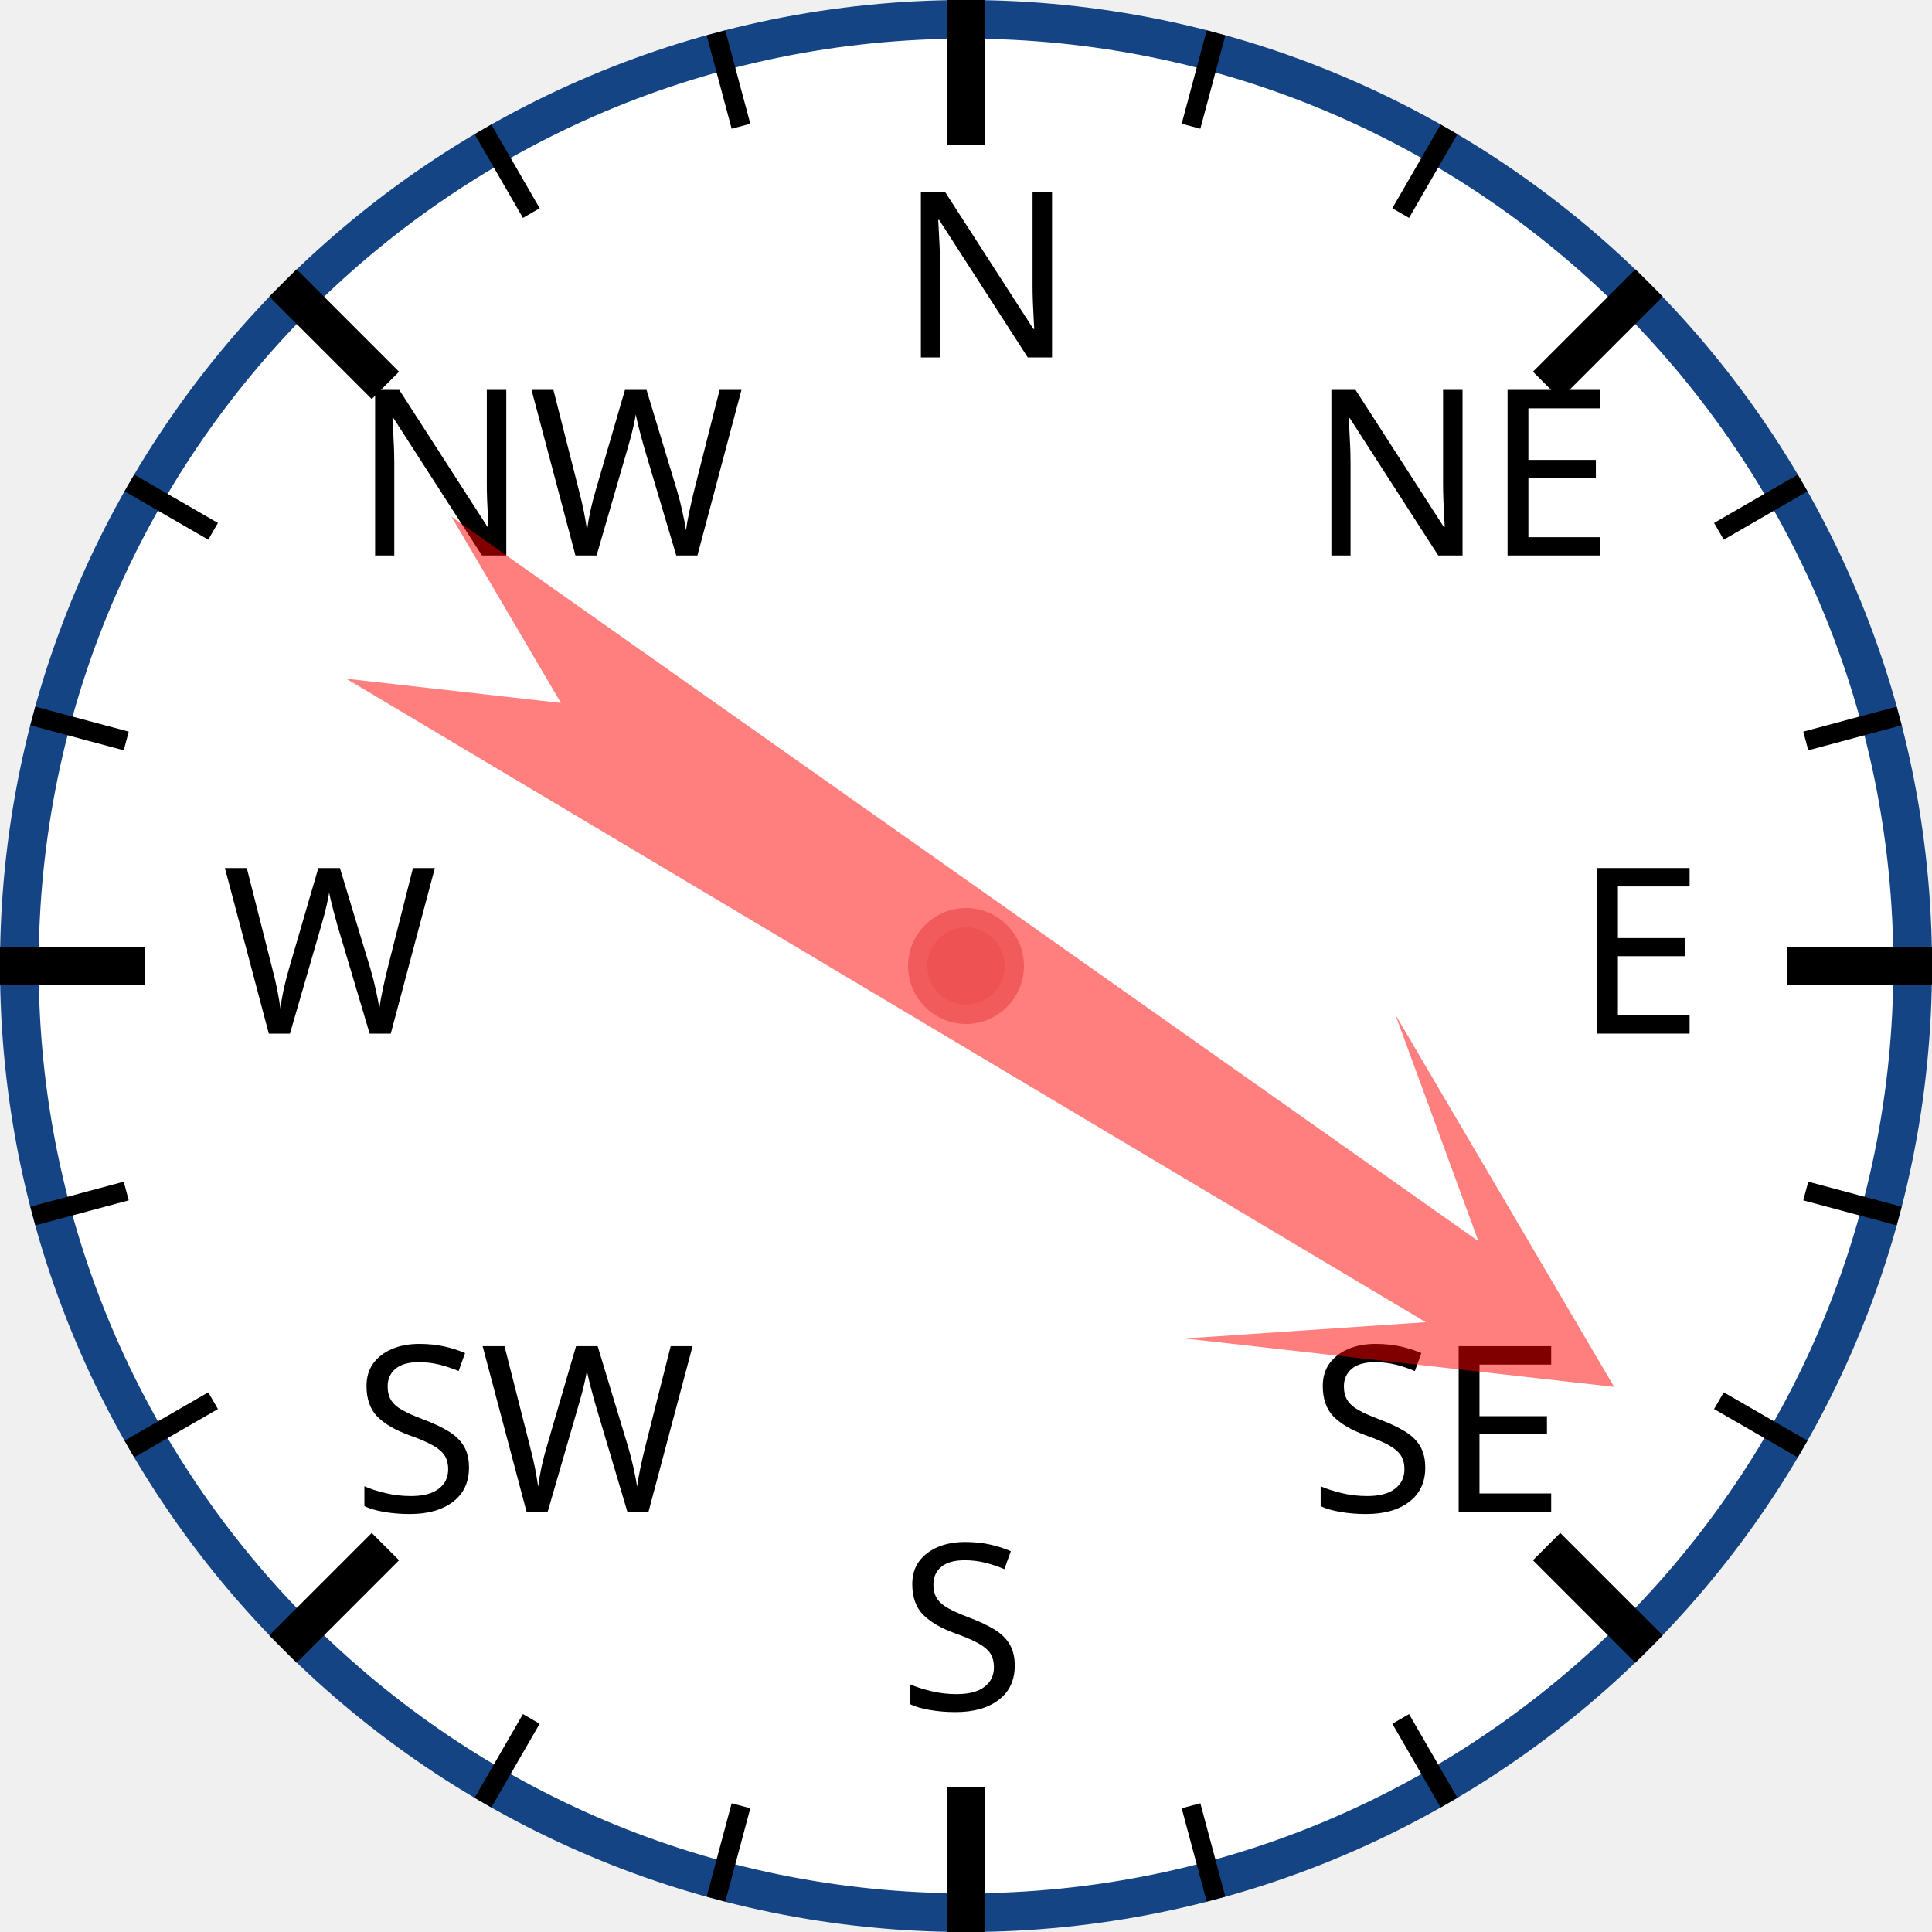
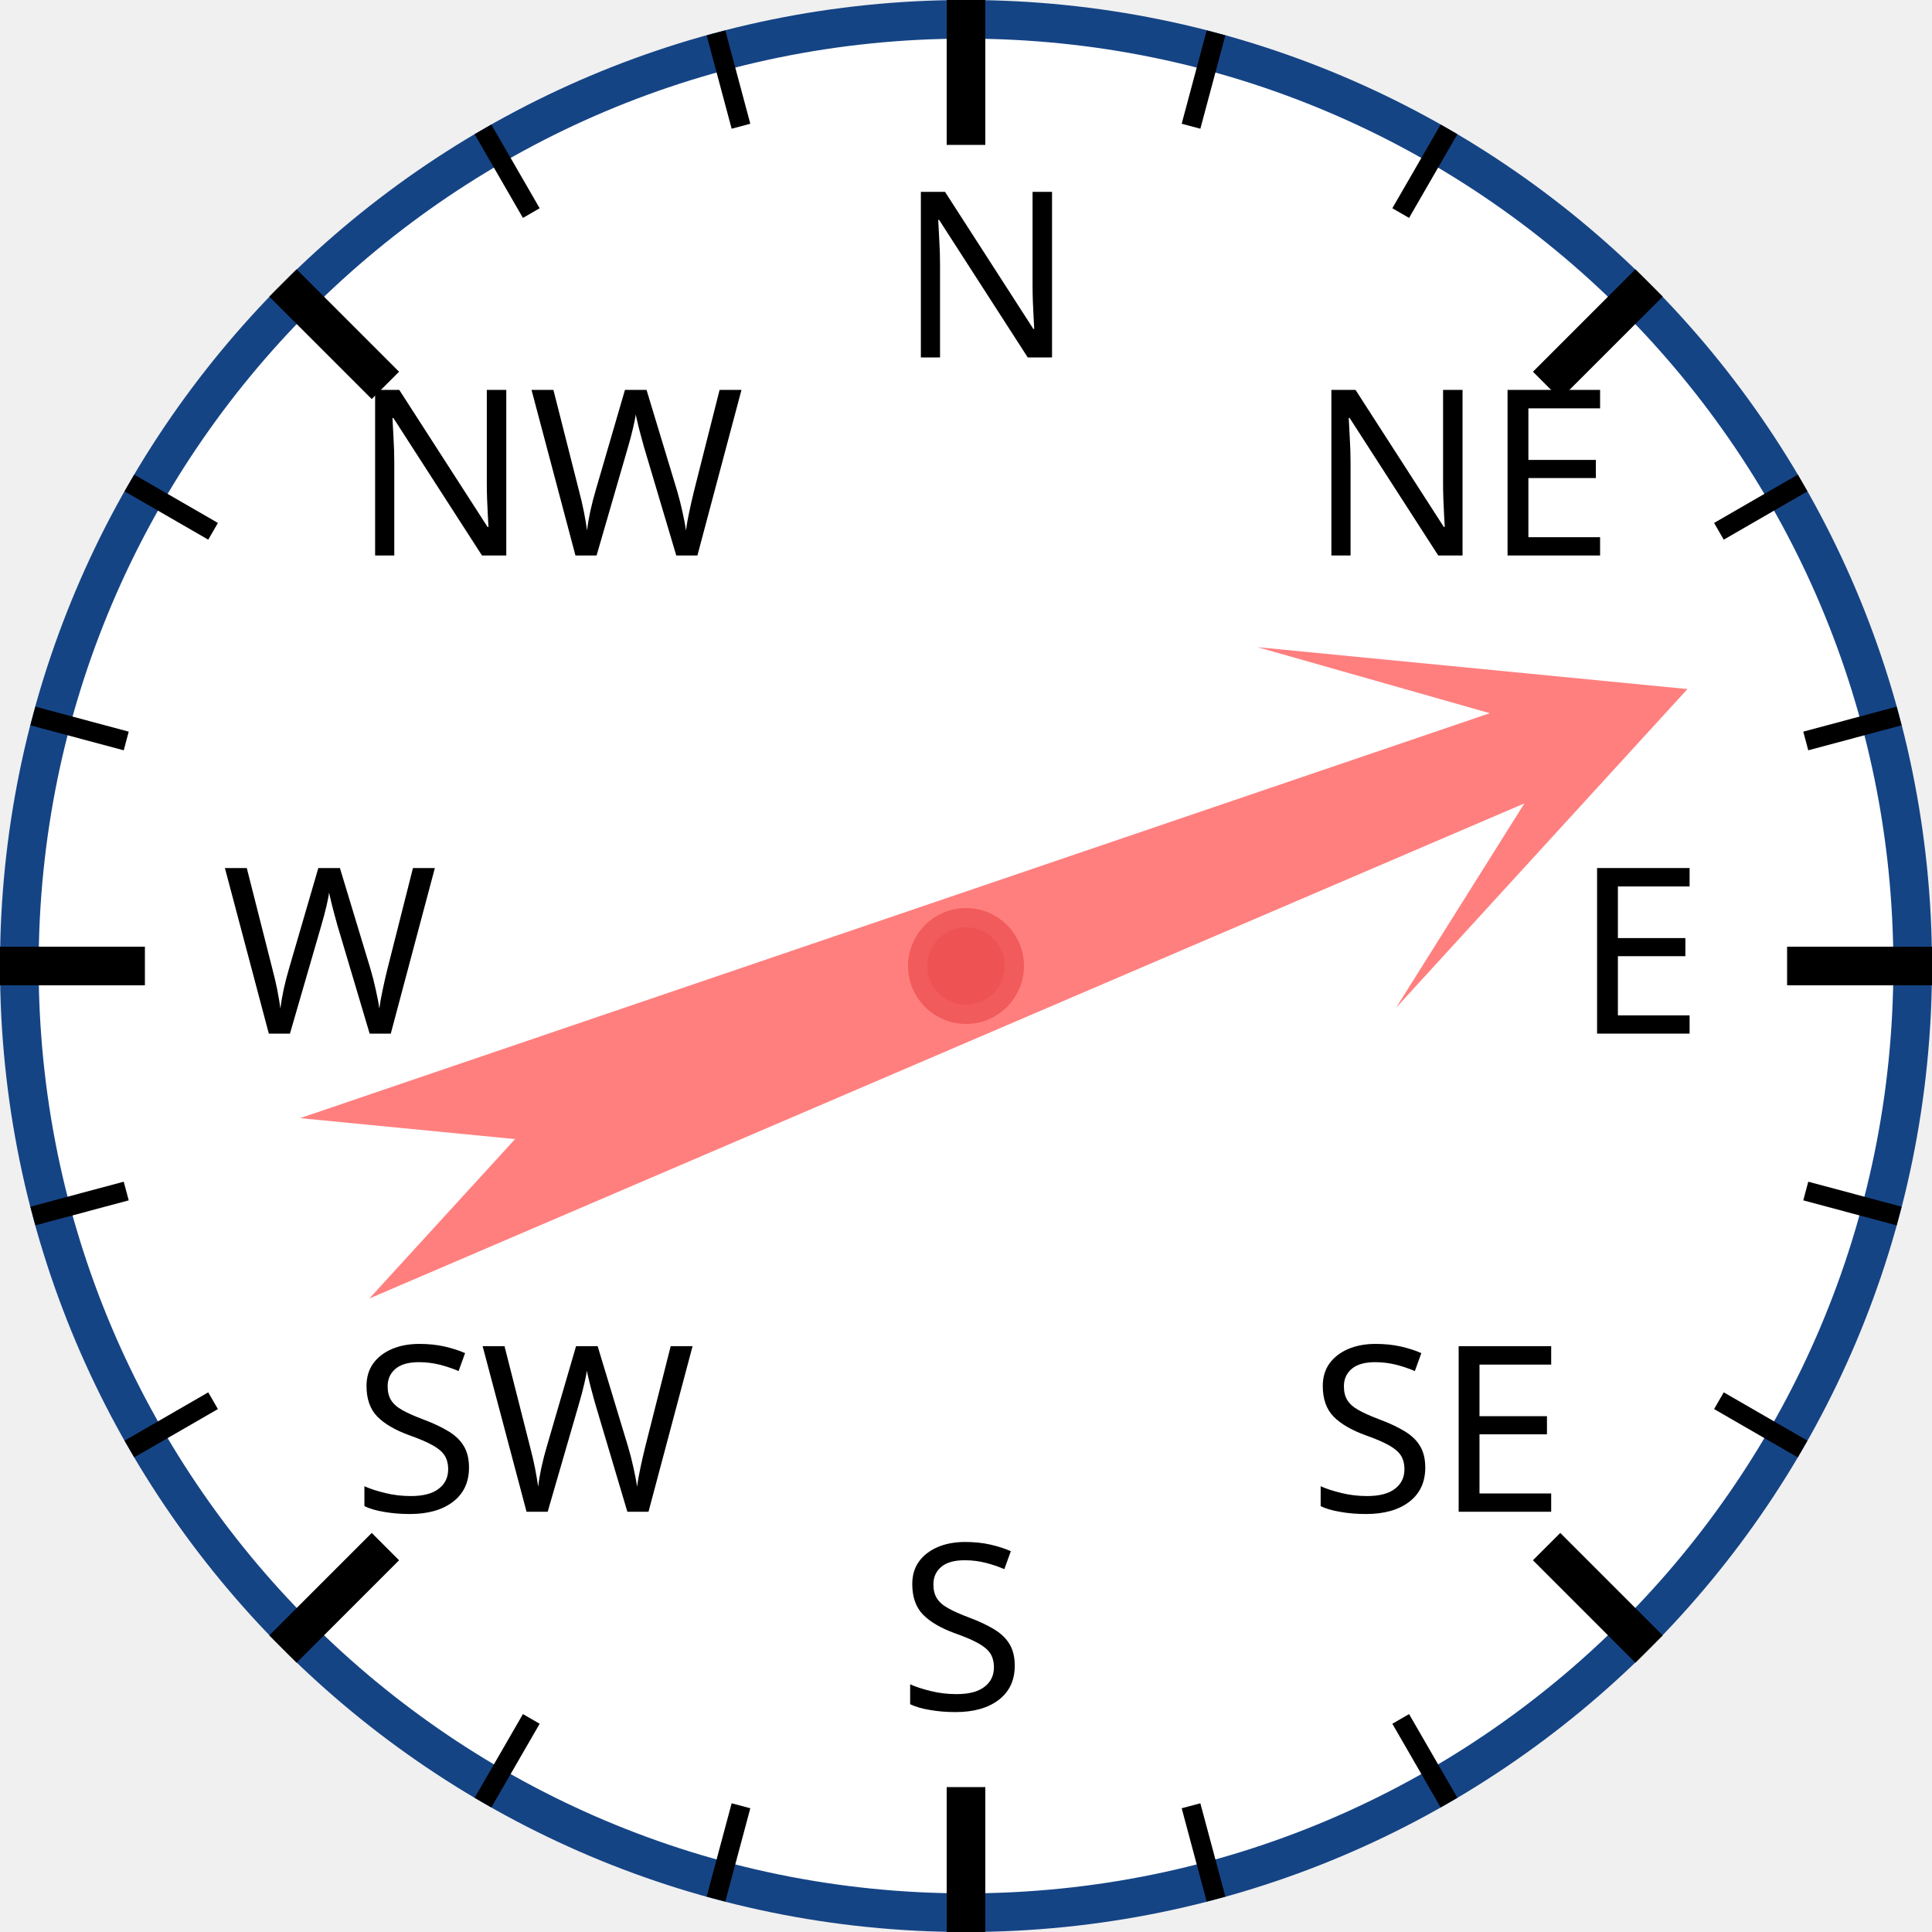
<svg xmlns="http://www.w3.org/2000/svg" width="120px" height="120px" viewBox="0 0 200 200">
  <circle cx="100" cy="100" r="98" style="fill: white; stroke: #154485; stroke-width: 4;" />
  <text x="93.0" y="37.0" style="font-family: sans-serif; font-size: 18pt;">N</text>
  <line x1="100.0" y1="0.0" x2="100.0" y2="15.0" style="stroke: black; stroke-width: 4;" />
  <line x1="74.118" y1="3.407" x2="76.706" y2="13.067" style="stroke: black; stroke-width: 2;" />
  <line x1="50" y1="13.397" x2="55" y2="22.058" style="stroke: black; stroke-width: 2;" />
  <text x="36.503" y="57.503" style="font-family: sans-serif; font-size: 18pt;">NW</text>
  <line x1="29.289" y1="29.289" x2="39.896" y2="39.896" style="stroke: black; stroke-width: 4;" />
  <line x1="13.397" y1="50" x2="22.058" y2="55" style="stroke: black; stroke-width: 2;" />
  <line x1="3.407" y1="74.118" x2="13.067" y2="76.706" style="stroke: black; stroke-width: 2;" />
  <text x="23.0" y="107.0" style="font-family: sans-serif; font-size: 18pt;">W</text>
  <line x1="0.0" y1="100.0" x2="15.0" y2="100.0" style="stroke: black; stroke-width: 4;" />
  <line x1="3.407" y1="125.882" x2="13.067" y2="123.294" style="stroke: black; stroke-width: 2;" />
  <line x1="13.397" y1="150" x2="22.058" y2="145" style="stroke: black; stroke-width: 2;" />
  <text x="36.503" y="156.497" style="font-family: sans-serif; font-size: 18pt;">SW</text>
  <line x1="29.289" y1="170.711" x2="39.896" y2="160.104" style="stroke: black; stroke-width: 4;" />
  <line x1="50" y1="186.603" x2="55" y2="177.942" style="stroke: black; stroke-width: 2;" />
  <line x1="74.118" y1="196.593" x2="76.706" y2="186.933" style="stroke: black; stroke-width: 2;" />
  <text x="93" y="177.0" style="font-family: sans-serif; font-size: 18pt;">S</text>
  <line x1="100" y1="200.0" x2="100" y2="185.0" style="stroke: black; stroke-width: 4;" />
  <line x1="125.882" y1="196.593" x2="123.294" y2="186.933" style="stroke: black; stroke-width: 2;" />
  <line x1="150.0" y1="186.603" x2="145.0" y2="177.942" style="stroke: black; stroke-width: 2;" />
  <text x="135.497" y="156.497" style="font-family: sans-serif; font-size: 18pt;">SE</text>
  <line x1="170.711" y1="170.711" x2="160.104" y2="160.104" style="stroke: black; stroke-width: 4;" />
  <line x1="186.603" y1="150" x2="177.942" y2="145" style="stroke: black; stroke-width: 2;" />
  <line x1="196.593" y1="125.882" x2="186.933" y2="123.294" style="stroke: black; stroke-width: 2;" />
  <text x="163.0" y="107" style="font-family: sans-serif; font-size: 18pt;">E</text>
  <line x1="200.0" y1="100" x2="185.0" y2="100" style="stroke: black; stroke-width: 4;" />
  <line x1="196.593" y1="74.118" x2="186.933" y2="76.706" style="stroke: black; stroke-width: 2;" />
  <line x1="186.603" y1="50" x2="177.942" y2="55" style="stroke: black; stroke-width: 2;" />
  <text x="135.497" y="57.503" style="font-family: sans-serif; font-size: 18pt;">NE</text>
  <line x1="170.711" y1="29.289" x2="160.104" y2="39.896" style="stroke: black; stroke-width: 4;" />
  <line x1="150" y1="13.397" x2="145" y2="22.058" style="stroke: black; stroke-width: 2;" />
  <line x1="125.882" y1="3.407" x2="123.294" y2="13.067" style="stroke: black; stroke-width: 2;" />
-   <polygon points="100 20 120 60 105 40 110 170 100 150 90 170 95 40 80 60" style="fill: red; fill-opacity: 0.5;" transform="rotate(123,100,100)" />
+   <polygon points="100 20 120 60 105 40 110 170 100 150 90 170 95 40 80 60" style="fill: red; fill-opacity: 0.5;" transform="rotate(69,100,100)" />
  <circle cx="100" cy="100" r="5" style="fill: #EE5252; stroke: #F25B5B; stroke-width: 2;" />
</svg>
